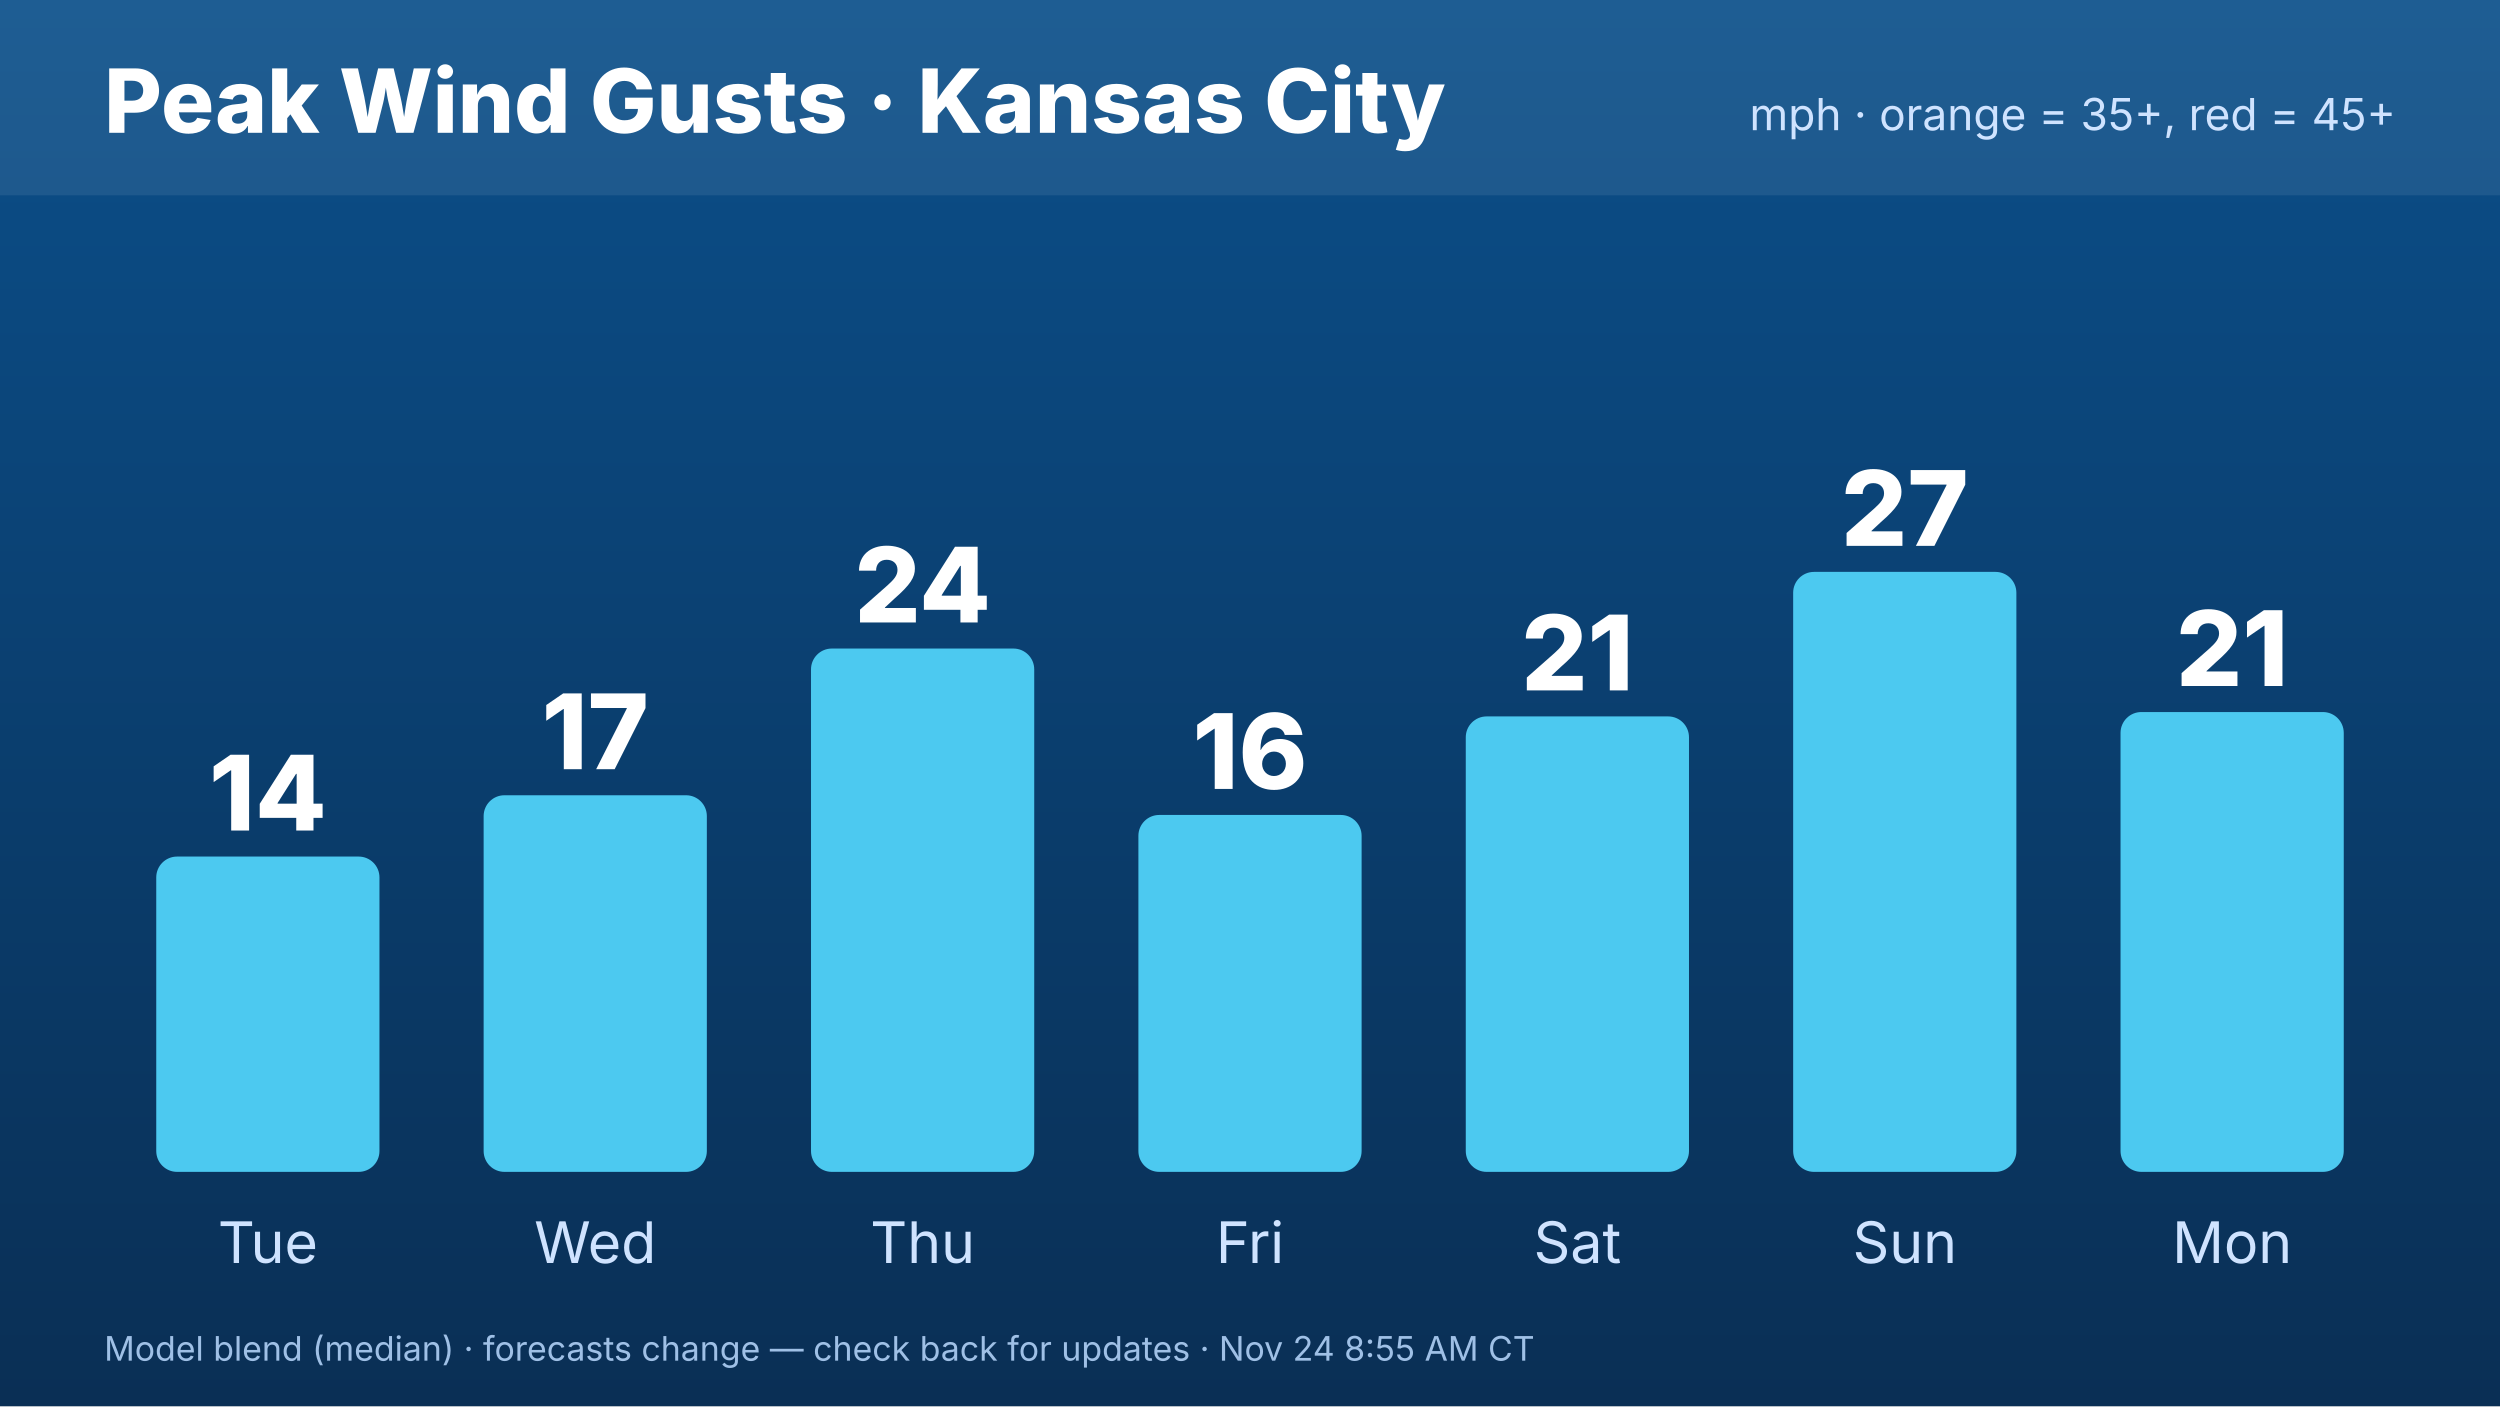
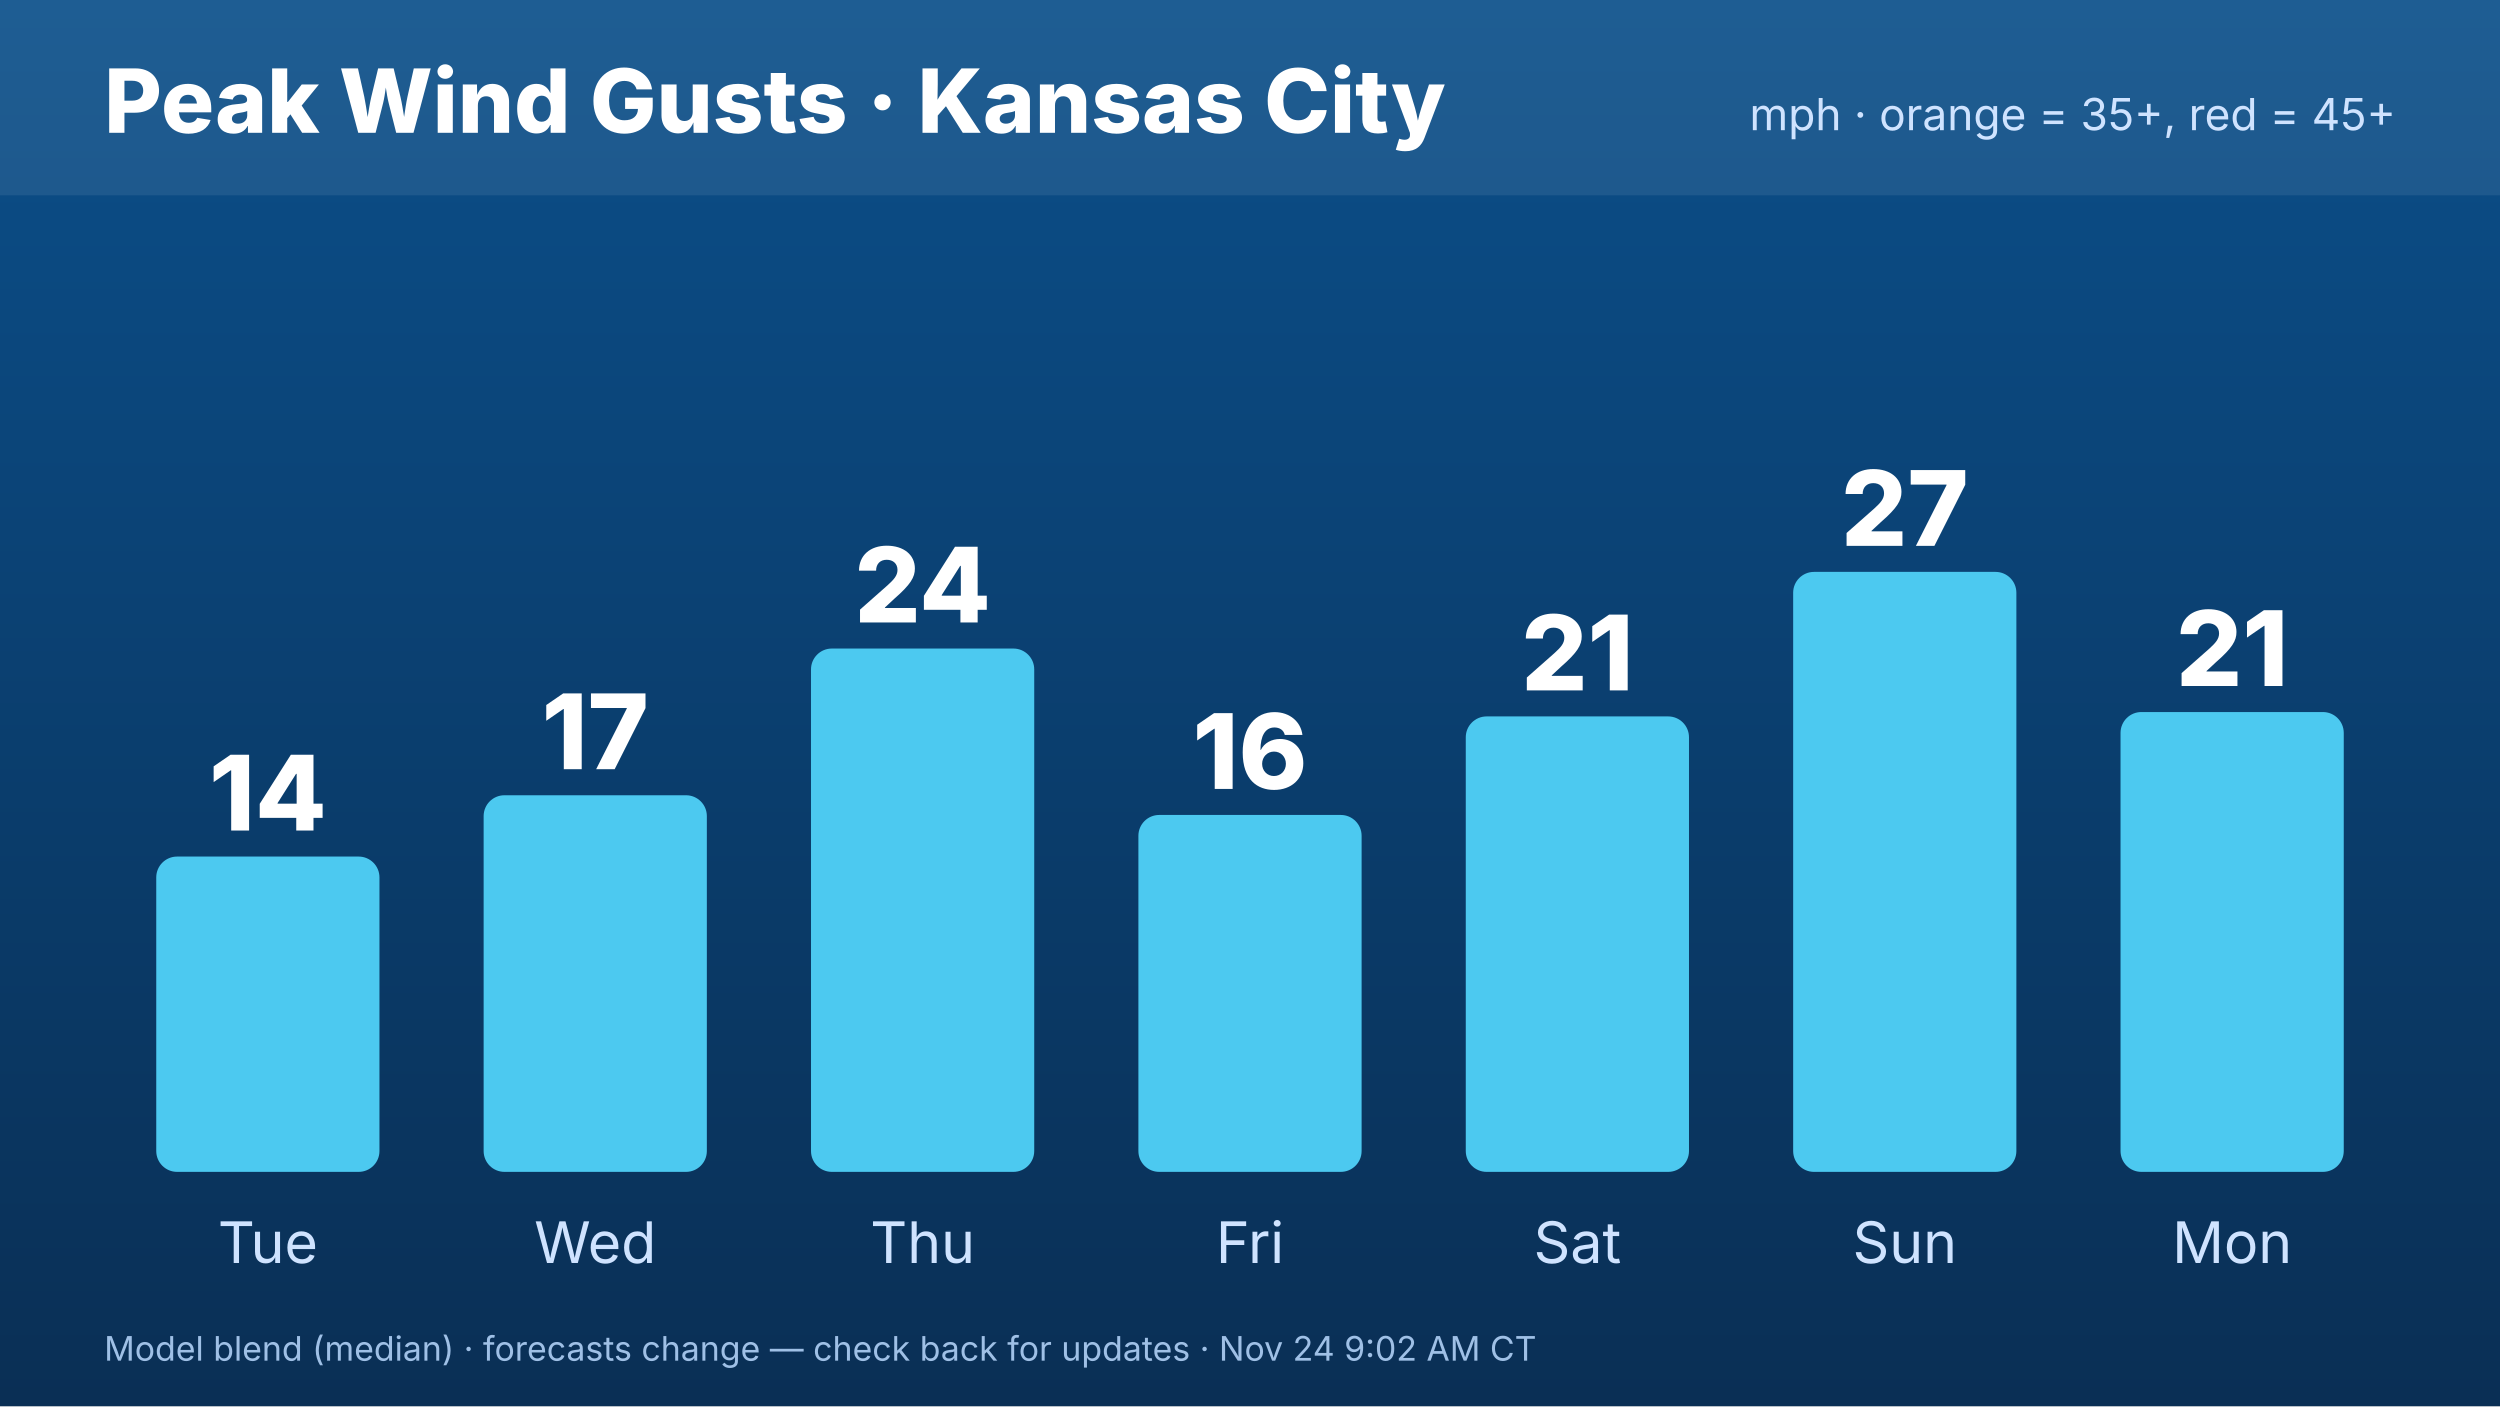
<svg xmlns="http://www.w3.org/2000/svg" width="1920" height="1080" viewBox="0 0 1920 1080" font-family="Inter,Helvetica,Arial,sans-serif">
  <defs>
    <linearGradient id="bg" x1="0" y1="0" x2="0" y2="1">
      <stop offset="0" stop-color="#0b4f8a" />
      <stop offset="1" stop-color="#0a2f55" />
    </linearGradient>
  </defs>
  <rect width="1920" height="1080" fill="url(#bg)" />
  <rect x="0" y="0" width="1920" height="150" fill="#ffffff" opacity=".08" />
  <text x="80" y="102" font-size="68" font-weight="800" fill="#fff">Peak Wind Gusts · Kansas City</text>
  <text x="1840" y="100" font-size="34" fill="#cfe3ff" text-anchor="end">mph · orange = 35+, red = 45+</text>
  <rect x="120.0" y="657.838" width="171.429" height="242.162" rx="16" fill="#4cc9f0" />
  <text x="205.714" y="637.838" font-size="80" font-weight="800" fill="#fff" text-anchor="middle">14</text>
  <text x="205.714" y="970" font-size="44" fill="#cfe3ff" text-anchor="middle">Tue</text>
  <rect x="371.429" y="610.751" width="171.429" height="289.249" rx="16" fill="#4cc9f0" />
  <text x="457.143" y="590.751" font-size="80" font-weight="800" fill="#fff" text-anchor="middle">17</text>
  <text x="457.143" y="970" font-size="44" fill="#cfe3ff" text-anchor="middle">Wed</text>
  <rect x="622.857" y="498.078" width="171.429" height="401.922" rx="16" fill="#4cc9f0" />
  <text x="708.571" y="478.078" font-size="80" font-weight="800" fill="#fff" text-anchor="middle">24</text>
  <text x="708.571" y="970" font-size="44" fill="#cfe3ff" text-anchor="middle">Thu</text>
  <rect x="874.286" y="625.886" width="171.429" height="274.114" rx="16" fill="#4cc9f0" />
  <text x="960" y="605.886" font-size="80" font-weight="800" fill="#fff" text-anchor="middle">16</text>
  <text x="960" y="970" font-size="44" fill="#cfe3ff" text-anchor="middle">Fri</text>
  <rect x="1125.714" y="550.21" width="171.429" height="349.79" rx="16" fill="#4cc9f0" />
  <text x="1211.429" y="530.21" font-size="80" font-weight="800" fill="#fff" text-anchor="middle">21</text>
  <text x="1211.429" y="970" font-size="44" fill="#cfe3ff" text-anchor="middle">Sat</text>
  <rect x="1377.143" y="439.219" width="171.429" height="460.781" rx="16" fill="#4cc9f0" />
  <text x="1462.857" y="419.219" font-size="80" font-weight="800" fill="#fff" text-anchor="middle">27</text>
  <text x="1462.857" y="970" font-size="44" fill="#cfe3ff" text-anchor="middle">Sun</text>
  <rect x="1628.571" y="546.847" width="171.429" height="353.153" rx="16" fill="#4cc9f0" />
  <text x="1714.286" y="526.847" font-size="80" font-weight="800" fill="#fff" text-anchor="middle">21</text>
  <text x="1714.286" y="970" font-size="44" fill="#cfe3ff" text-anchor="middle">Mon</text>
-   <text x="80" y="1045" font-size="26" fill="#9fc0e6">Model blend (median) · forecasts change — check back for updates · Nov 24 8:55 AM CT</text>
+   <text x="80" y="1045" font-size="26" fill="#9fc0e6">Model blend (median) · forecasts change — check back for updates · Nov 24 9:02 AM CT</text>
</svg>
